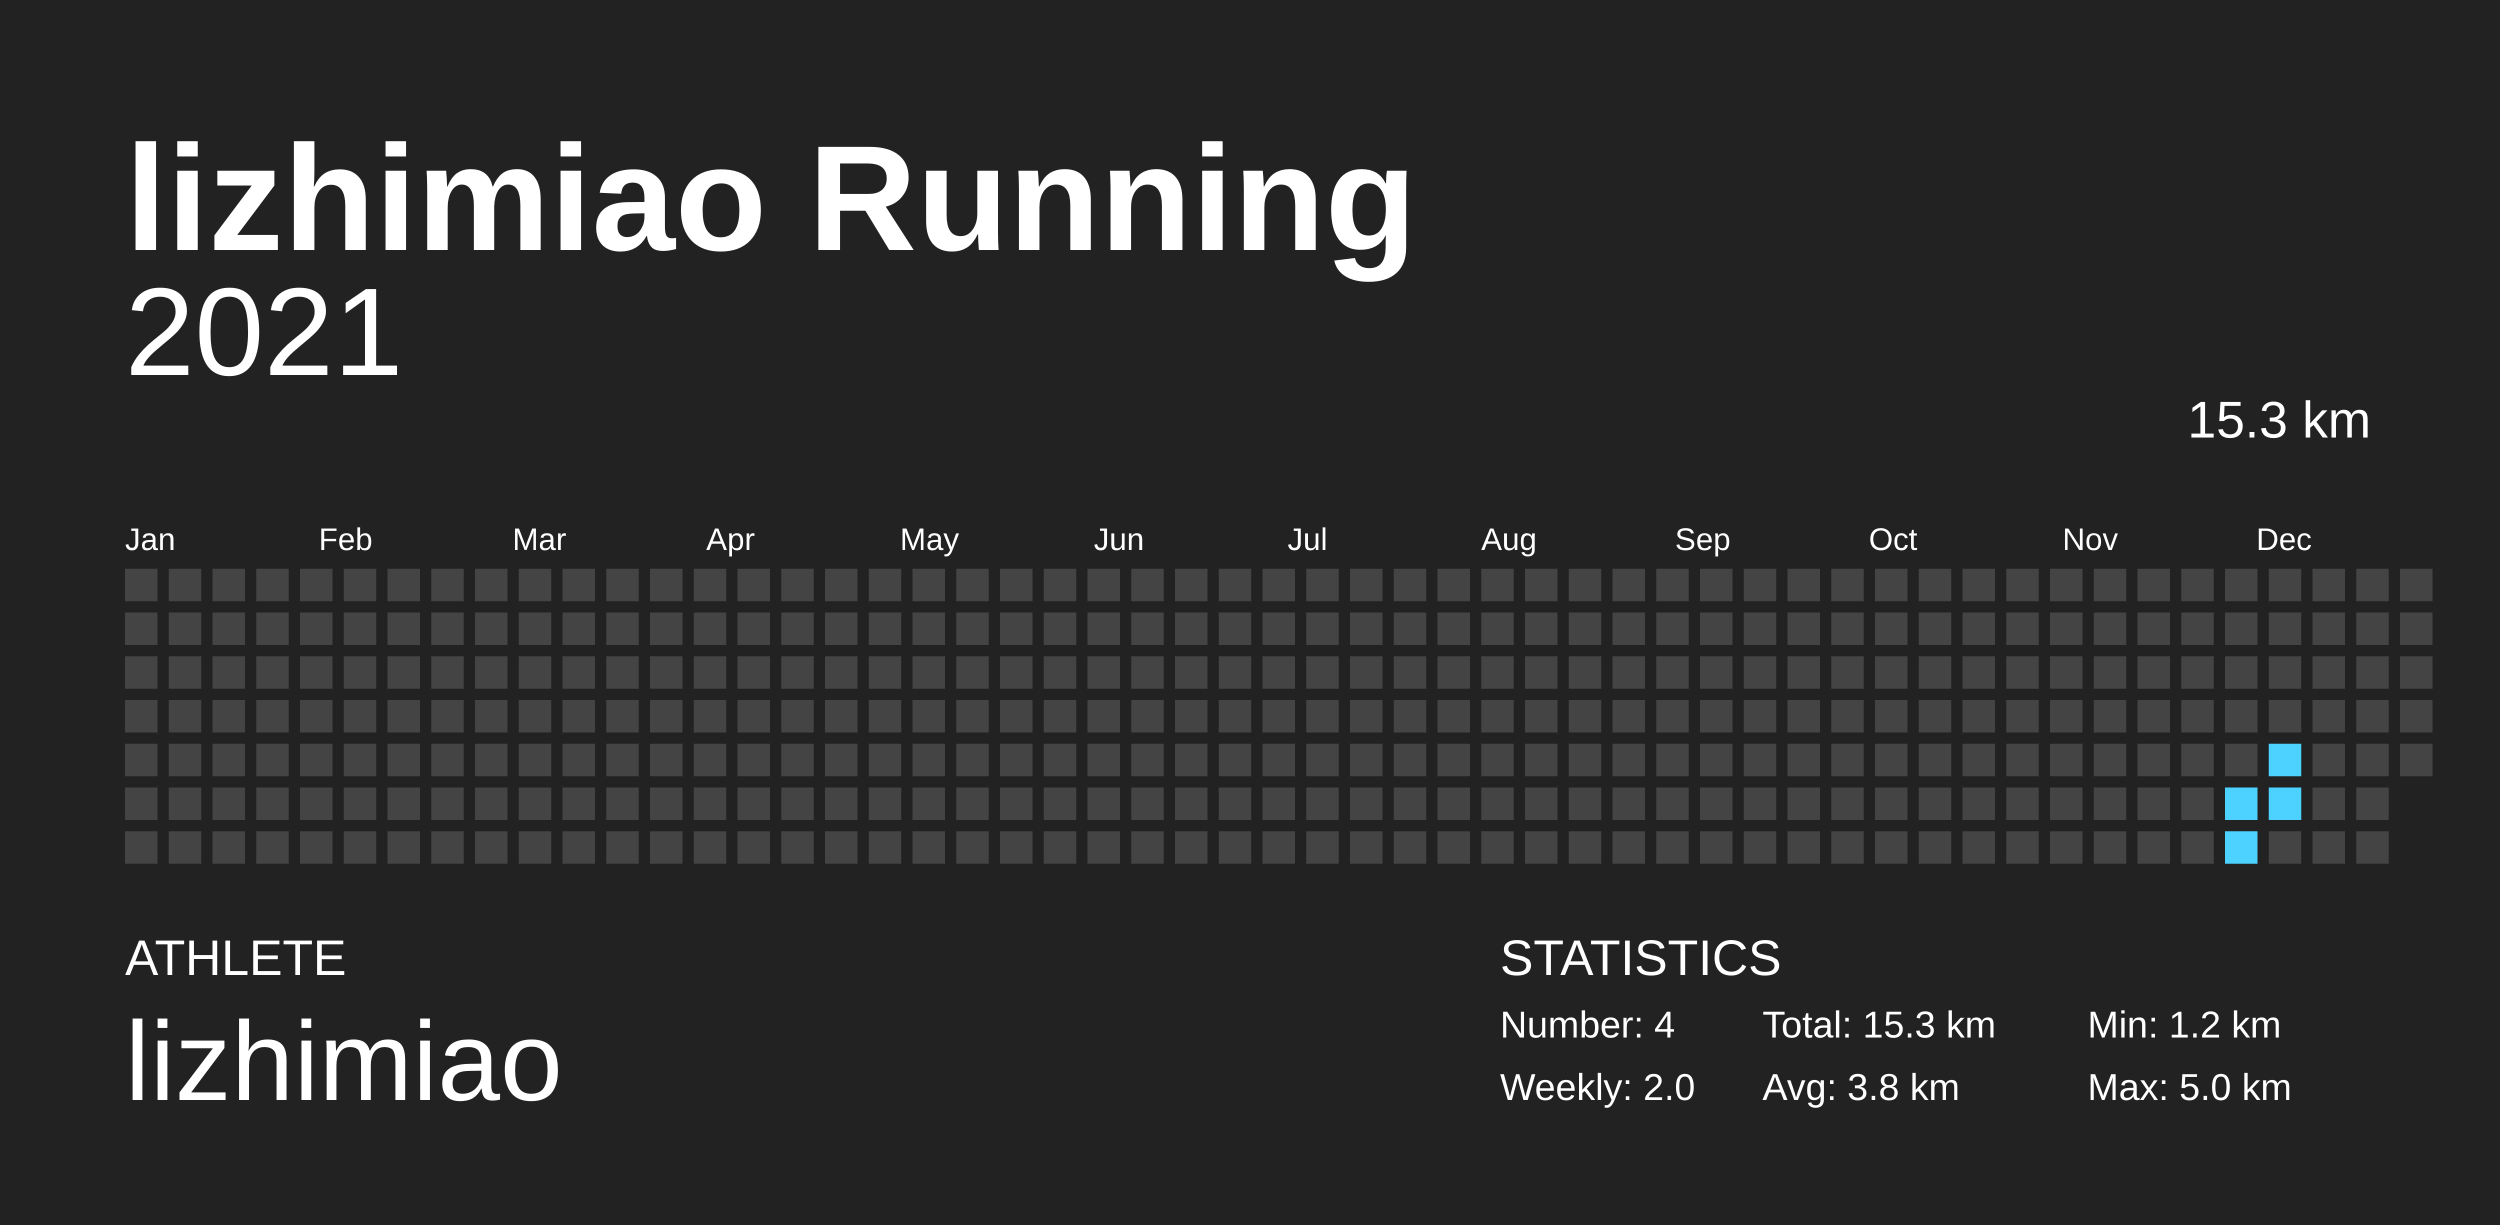
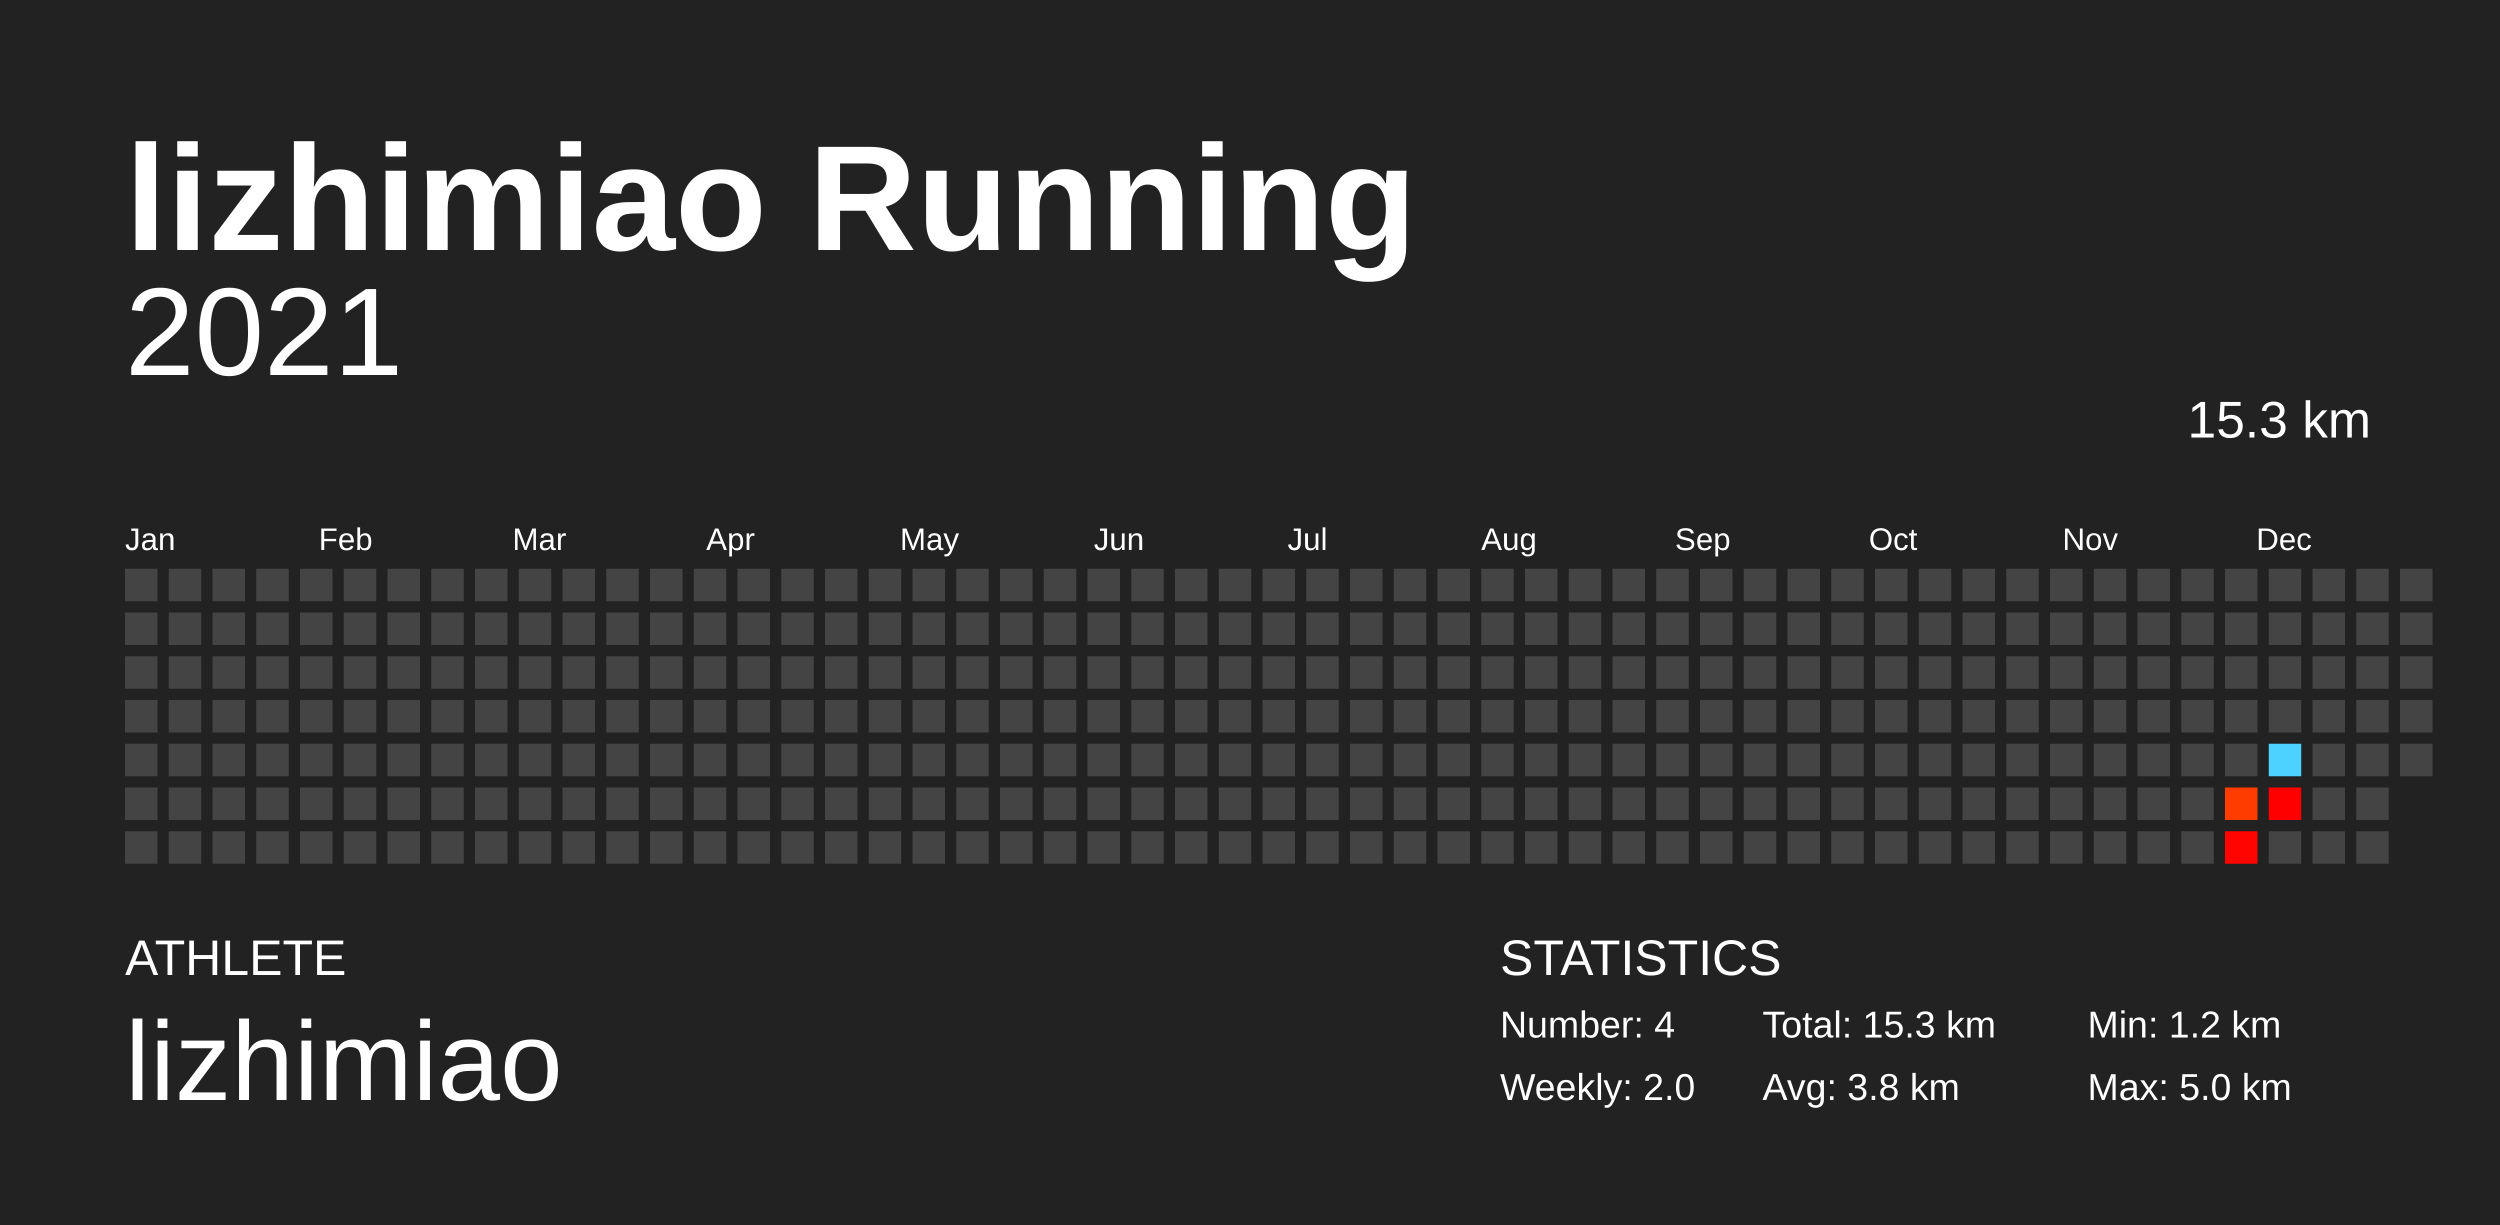
<svg xmlns="http://www.w3.org/2000/svg" baseProfile="full" height="98mm" version="1.1" viewBox="0,0,200,98" width="200mm">
  <defs />
  <rect fill="#222222" height="98" width="200" x="0" y="0" />
  <text fill="#FFFFFF" style="font-size:12px; font-family:Arial; font-weight:bold;" x="10" y="20">lizhimiao Running</text>
  <text fill="#FFFFFF" style="font-size:4px; font-family:Arial" x="10" y="78">ATHLETE</text>
  <text fill="#FFFFFF" style="font-size:9px; font-family:Arial" x="10" y="88">lizhimiao</text>
  <text fill="#FFFFFF" style="font-size:4px; font-family:Arial" x="120" y="78">STATISTICS</text>
  <text fill="#FFFFFF" style="font-size:3px; font-family:Arial" x="120" y="83">Number: 4</text>
  <text fill="#FFFFFF" style="font-size:3px; font-family:Arial" x="120" y="88">Weekly: 2.0</text>
  <text fill="#FFFFFF" style="font-size:3px; font-family:Arial" x="141" y="83">Total: 15.3 km</text>
  <text fill="#FFFFFF" style="font-size:3px; font-family:Arial" x="141" y="88">Avg: 3.8 km</text>
  <text fill="#FFFFFF" style="font-size:3px; font-family:Arial" x="167" y="83">Min: 1.2 km</text>
  <text fill="#FFFFFF" style="font-size:3px; font-family:Arial" x="167" y="88">Max: 5.0 km</text>
  <text alignment-baseline="hanging" fill="#FFFFFF" style="font-size:10.0px; font-family:Arial;" x="10" y="30">2021</text>
  <text alignment-baseline="hanging" fill="#FFFFFF" style="font-size:4.125px; font-family:Arial;" x="175" y="35">15.3 km</text>
  <text fill="#FFFFFF" style="font-size:2.5px; font-family:Arial" x="10.0" y="44">Jan</text>
  <text fill="#FFFFFF" style="font-size:2.5px; font-family:Arial" x="25.5" y="44">Feb</text>
  <text fill="#FFFFFF" style="font-size:2.5px; font-family:Arial" x="41.0" y="44">Mar</text>
  <text fill="#FFFFFF" style="font-size:2.5px; font-family:Arial" x="56.5" y="44">Apr</text>
  <text fill="#FFFFFF" style="font-size:2.5px; font-family:Arial" x="72.0" y="44">May</text>
  <text fill="#FFFFFF" style="font-size:2.5px; font-family:Arial" x="87.5" y="44">Jun</text>
  <text fill="#FFFFFF" style="font-size:2.5px; font-family:Arial" x="103.0" y="44">Jul</text>
  <text fill="#FFFFFF" style="font-size:2.5px; font-family:Arial" x="118.5" y="44">Aug</text>
  <text fill="#FFFFFF" style="font-size:2.5px; font-family:Arial" x="134.0" y="44">Sep</text>
  <text fill="#FFFFFF" style="font-size:2.5px; font-family:Arial" x="149.5" y="44">Oct</text>
  <text fill="#FFFFFF" style="font-size:2.5px; font-family:Arial" x="165.0" y="44">Nov</text>
  <text fill="#FFFFFF" style="font-size:2.5px; font-family:Arial" x="180.5" y="44">Dec</text>
  <rect fill="#444444" height="2.6" width="2.6" x="10.0" y="45.5" />
  <rect fill="#444444" height="2.6" width="2.6" x="10.0" y="49.0" />
  <rect fill="#444444" height="2.6" width="2.6" x="10.0" y="52.5" />
  <rect fill="#444444" height="2.6" width="2.6" x="10.0" y="56.0" />
  <rect fill="#444444" height="2.6" width="2.6" x="10.0" y="59.5" />
  <rect fill="#444444" height="2.6" width="2.6" x="10.0" y="63.0" />
  <rect fill="#444444" height="2.6" width="2.6" x="10.0" y="66.5" />
  <rect fill="#444444" height="2.6" width="2.6" x="13.5" y="45.5" />
  <rect fill="#444444" height="2.6" width="2.6" x="13.5" y="49.0" />
  <rect fill="#444444" height="2.6" width="2.6" x="13.5" y="52.5" />
  <rect fill="#444444" height="2.6" width="2.6" x="13.5" y="56.0" />
  <rect fill="#444444" height="2.6" width="2.6" x="13.5" y="59.5" />
  <rect fill="#444444" height="2.6" width="2.6" x="13.5" y="63.0" />
  <rect fill="#444444" height="2.6" width="2.6" x="13.5" y="66.5" />
  <rect fill="#444444" height="2.6" width="2.6" x="17.0" y="45.5" />
  <rect fill="#444444" height="2.6" width="2.6" x="17.0" y="49.0" />
  <rect fill="#444444" height="2.6" width="2.6" x="17.0" y="52.5" />
  <rect fill="#444444" height="2.6" width="2.6" x="17.0" y="56.0" />
  <rect fill="#444444" height="2.6" width="2.6" x="17.0" y="59.5" />
  <rect fill="#444444" height="2.6" width="2.6" x="17.0" y="63.0" />
  <rect fill="#444444" height="2.6" width="2.6" x="17.0" y="66.5" />
  <rect fill="#444444" height="2.6" width="2.6" x="20.5" y="45.5" />
  <rect fill="#444444" height="2.6" width="2.6" x="20.5" y="49.0" />
  <rect fill="#444444" height="2.6" width="2.6" x="20.5" y="52.5" />
  <rect fill="#444444" height="2.6" width="2.6" x="20.5" y="56.0" />
  <rect fill="#444444" height="2.6" width="2.6" x="20.5" y="59.5" />
  <rect fill="#444444" height="2.6" width="2.6" x="20.5" y="63.0" />
  <rect fill="#444444" height="2.6" width="2.6" x="20.5" y="66.5" />
  <rect fill="#444444" height="2.6" width="2.6" x="24.0" y="45.5" />
  <rect fill="#444444" height="2.6" width="2.6" x="24.0" y="49.0" />
  <rect fill="#444444" height="2.6" width="2.6" x="24.0" y="52.5" />
  <rect fill="#444444" height="2.6" width="2.6" x="24.0" y="56.0" />
  <rect fill="#444444" height="2.6" width="2.6" x="24.0" y="59.5" />
  <rect fill="#444444" height="2.6" width="2.6" x="24.0" y="63.0" />
  <rect fill="#444444" height="2.6" width="2.6" x="24.0" y="66.5" />
  <rect fill="#444444" height="2.6" width="2.6" x="27.5" y="45.5" />
  <rect fill="#444444" height="2.6" width="2.6" x="27.5" y="49.0" />
  <rect fill="#444444" height="2.6" width="2.6" x="27.5" y="52.5" />
  <rect fill="#444444" height="2.6" width="2.6" x="27.5" y="56.0" />
  <rect fill="#444444" height="2.6" width="2.6" x="27.5" y="59.5" />
  <rect fill="#444444" height="2.6" width="2.6" x="27.5" y="63.0" />
  <rect fill="#444444" height="2.6" width="2.6" x="27.5" y="66.5" />
  <rect fill="#444444" height="2.6" width="2.6" x="31.0" y="45.5" />
  <rect fill="#444444" height="2.6" width="2.6" x="31.0" y="49.0" />
  <rect fill="#444444" height="2.6" width="2.6" x="31.0" y="52.5" />
  <rect fill="#444444" height="2.6" width="2.6" x="31.0" y="56.0" />
  <rect fill="#444444" height="2.6" width="2.6" x="31.0" y="59.5" />
  <rect fill="#444444" height="2.6" width="2.6" x="31.0" y="63.0" />
  <rect fill="#444444" height="2.6" width="2.6" x="31.0" y="66.5" />
  <rect fill="#444444" height="2.6" width="2.6" x="34.5" y="45.5" />
  <rect fill="#444444" height="2.6" width="2.6" x="34.5" y="49.0" />
  <rect fill="#444444" height="2.6" width="2.6" x="34.5" y="52.5" />
  <rect fill="#444444" height="2.6" width="2.6" x="34.5" y="56.0" />
  <rect fill="#444444" height="2.6" width="2.6" x="34.5" y="59.5" />
  <rect fill="#444444" height="2.6" width="2.6" x="34.5" y="63.0" />
  <rect fill="#444444" height="2.6" width="2.6" x="34.5" y="66.5" />
  <rect fill="#444444" height="2.6" width="2.6" x="38.0" y="45.5" />
  <rect fill="#444444" height="2.6" width="2.6" x="38.0" y="49.0" />
  <rect fill="#444444" height="2.6" width="2.6" x="38.0" y="52.5" />
  <rect fill="#444444" height="2.6" width="2.6" x="38.0" y="56.0" />
  <rect fill="#444444" height="2.6" width="2.6" x="38.0" y="59.5" />
  <rect fill="#444444" height="2.6" width="2.6" x="38.0" y="63.0" />
  <rect fill="#444444" height="2.6" width="2.6" x="38.0" y="66.5" />
  <rect fill="#444444" height="2.6" width="2.6" x="41.5" y="45.5" />
  <rect fill="#444444" height="2.6" width="2.6" x="41.5" y="49.0" />
  <rect fill="#444444" height="2.6" width="2.6" x="41.5" y="52.5" />
  <rect fill="#444444" height="2.6" width="2.6" x="41.5" y="56.0" />
  <rect fill="#444444" height="2.6" width="2.6" x="41.5" y="59.5" />
  <rect fill="#444444" height="2.6" width="2.6" x="41.5" y="63.0" />
  <rect fill="#444444" height="2.6" width="2.6" x="41.5" y="66.5" />
  <rect fill="#444444" height="2.6" width="2.6" x="45.0" y="45.5" />
  <rect fill="#444444" height="2.6" width="2.6" x="45.0" y="49.0" />
  <rect fill="#444444" height="2.6" width="2.6" x="45.0" y="52.5" />
  <rect fill="#444444" height="2.6" width="2.6" x="45.0" y="56.0" />
  <rect fill="#444444" height="2.6" width="2.6" x="45.0" y="59.5" />
  <rect fill="#444444" height="2.6" width="2.6" x="45.0" y="63.0" />
  <rect fill="#444444" height="2.6" width="2.6" x="45.0" y="66.5" />
  <rect fill="#444444" height="2.6" width="2.6" x="48.5" y="45.5" />
  <rect fill="#444444" height="2.6" width="2.6" x="48.5" y="49.0" />
  <rect fill="#444444" height="2.6" width="2.6" x="48.5" y="52.5" />
  <rect fill="#444444" height="2.6" width="2.6" x="48.5" y="56.0" />
  <rect fill="#444444" height="2.6" width="2.6" x="48.5" y="59.5" />
  <rect fill="#444444" height="2.6" width="2.6" x="48.5" y="63.0" />
  <rect fill="#444444" height="2.6" width="2.6" x="48.5" y="66.5" />
  <rect fill="#444444" height="2.6" width="2.6" x="52.0" y="45.5" />
  <rect fill="#444444" height="2.6" width="2.6" x="52.0" y="49.0" />
  <rect fill="#444444" height="2.6" width="2.6" x="52.0" y="52.5" />
  <rect fill="#444444" height="2.6" width="2.6" x="52.0" y="56.0" />
  <rect fill="#444444" height="2.6" width="2.6" x="52.0" y="59.5" />
  <rect fill="#444444" height="2.6" width="2.6" x="52.0" y="63.0" />
  <rect fill="#444444" height="2.6" width="2.6" x="52.0" y="66.5" />
  <rect fill="#444444" height="2.6" width="2.6" x="55.5" y="45.5" />
  <rect fill="#444444" height="2.6" width="2.6" x="55.5" y="49.0" />
  <rect fill="#444444" height="2.6" width="2.6" x="55.5" y="52.5" />
  <rect fill="#444444" height="2.6" width="2.6" x="55.5" y="56.0" />
  <rect fill="#444444" height="2.6" width="2.6" x="55.5" y="59.5" />
  <rect fill="#444444" height="2.6" width="2.6" x="55.5" y="63.0" />
  <rect fill="#444444" height="2.6" width="2.6" x="55.5" y="66.5" />
  <rect fill="#444444" height="2.6" width="2.6" x="59.0" y="45.5" />
  <rect fill="#444444" height="2.6" width="2.6" x="59.0" y="49.0" />
  <rect fill="#444444" height="2.6" width="2.6" x="59.0" y="52.5" />
  <rect fill="#444444" height="2.6" width="2.6" x="59.0" y="56.0" />
  <rect fill="#444444" height="2.6" width="2.6" x="59.0" y="59.5" />
  <rect fill="#444444" height="2.6" width="2.6" x="59.0" y="63.0" />
  <rect fill="#444444" height="2.6" width="2.6" x="59.0" y="66.5" />
  <rect fill="#444444" height="2.6" width="2.6" x="62.5" y="45.5" />
  <rect fill="#444444" height="2.6" width="2.6" x="62.5" y="49.0" />
  <rect fill="#444444" height="2.6" width="2.6" x="62.5" y="52.5" />
  <rect fill="#444444" height="2.6" width="2.6" x="62.5" y="56.0" />
  <rect fill="#444444" height="2.6" width="2.6" x="62.5" y="59.5" />
  <rect fill="#444444" height="2.6" width="2.6" x="62.5" y="63.0" />
  <rect fill="#444444" height="2.6" width="2.6" x="62.5" y="66.5" />
  <rect fill="#444444" height="2.6" width="2.6" x="66.0" y="45.5" />
  <rect fill="#444444" height="2.6" width="2.6" x="66.0" y="49.0" />
  <rect fill="#444444" height="2.6" width="2.6" x="66.0" y="52.5" />
  <rect fill="#444444" height="2.6" width="2.6" x="66.0" y="56.0" />
  <rect fill="#444444" height="2.6" width="2.6" x="66.0" y="59.5" />
  <rect fill="#444444" height="2.6" width="2.6" x="66.0" y="63.0" />
  <rect fill="#444444" height="2.6" width="2.6" x="66.0" y="66.5" />
  <rect fill="#444444" height="2.6" width="2.6" x="69.5" y="45.5" />
  <rect fill="#444444" height="2.6" width="2.6" x="69.5" y="49.0" />
  <rect fill="#444444" height="2.6" width="2.6" x="69.5" y="52.5" />
  <rect fill="#444444" height="2.6" width="2.6" x="69.5" y="56.0" />
  <rect fill="#444444" height="2.6" width="2.6" x="69.5" y="59.5" />
  <rect fill="#444444" height="2.6" width="2.6" x="69.5" y="63.0" />
  <rect fill="#444444" height="2.6" width="2.6" x="69.5" y="66.5" />
  <rect fill="#444444" height="2.6" width="2.6" x="73.0" y="45.5" />
  <rect fill="#444444" height="2.6" width="2.6" x="73.0" y="49.0" />
  <rect fill="#444444" height="2.6" width="2.6" x="73.0" y="52.5" />
  <rect fill="#444444" height="2.6" width="2.6" x="73.0" y="56.0" />
  <rect fill="#444444" height="2.6" width="2.6" x="73.0" y="59.5" />
  <rect fill="#444444" height="2.6" width="2.6" x="73.0" y="63.0" />
  <rect fill="#444444" height="2.6" width="2.6" x="73.0" y="66.5" />
  <rect fill="#444444" height="2.6" width="2.6" x="76.5" y="45.5" />
  <rect fill="#444444" height="2.6" width="2.6" x="76.5" y="49.0" />
  <rect fill="#444444" height="2.6" width="2.6" x="76.5" y="52.5" />
  <rect fill="#444444" height="2.6" width="2.6" x="76.5" y="56.0" />
  <rect fill="#444444" height="2.6" width="2.6" x="76.5" y="59.5" />
  <rect fill="#444444" height="2.6" width="2.6" x="76.5" y="63.0" />
  <rect fill="#444444" height="2.6" width="2.6" x="76.5" y="66.5" />
  <rect fill="#444444" height="2.6" width="2.6" x="80.0" y="45.5" />
  <rect fill="#444444" height="2.6" width="2.6" x="80.0" y="49.0" />
  <rect fill="#444444" height="2.6" width="2.6" x="80.0" y="52.5" />
  <rect fill="#444444" height="2.6" width="2.6" x="80.0" y="56.0" />
  <rect fill="#444444" height="2.6" width="2.6" x="80.0" y="59.5" />
  <rect fill="#444444" height="2.6" width="2.6" x="80.0" y="63.0" />
  <rect fill="#444444" height="2.6" width="2.6" x="80.0" y="66.5" />
  <rect fill="#444444" height="2.6" width="2.6" x="83.5" y="45.5" />
  <rect fill="#444444" height="2.6" width="2.6" x="83.5" y="49.0" />
  <rect fill="#444444" height="2.6" width="2.6" x="83.5" y="52.5" />
  <rect fill="#444444" height="2.6" width="2.6" x="83.5" y="56.0" />
  <rect fill="#444444" height="2.6" width="2.6" x="83.5" y="59.5" />
  <rect fill="#444444" height="2.6" width="2.6" x="83.5" y="63.0" />
  <rect fill="#444444" height="2.6" width="2.6" x="83.5" y="66.5" />
  <rect fill="#444444" height="2.6" width="2.6" x="87.0" y="45.5" />
  <rect fill="#444444" height="2.6" width="2.6" x="87.0" y="49.0" />
  <rect fill="#444444" height="2.6" width="2.6" x="87.0" y="52.5" />
  <rect fill="#444444" height="2.6" width="2.6" x="87.0" y="56.0" />
  <rect fill="#444444" height="2.6" width="2.6" x="87.0" y="59.5" />
  <rect fill="#444444" height="2.6" width="2.6" x="87.0" y="63.0" />
  <rect fill="#444444" height="2.6" width="2.6" x="87.0" y="66.5" />
  <rect fill="#444444" height="2.6" width="2.6" x="90.5" y="45.5" />
  <rect fill="#444444" height="2.6" width="2.6" x="90.5" y="49.0" />
  <rect fill="#444444" height="2.6" width="2.6" x="90.5" y="52.5" />
  <rect fill="#444444" height="2.6" width="2.6" x="90.5" y="56.0" />
  <rect fill="#444444" height="2.6" width="2.6" x="90.5" y="59.5" />
  <rect fill="#444444" height="2.6" width="2.6" x="90.5" y="63.0" />
  <rect fill="#444444" height="2.6" width="2.6" x="90.5" y="66.5" />
  <rect fill="#444444" height="2.6" width="2.6" x="94.0" y="45.5" />
  <rect fill="#444444" height="2.6" width="2.6" x="94.0" y="49.0" />
  <rect fill="#444444" height="2.6" width="2.6" x="94.0" y="52.5" />
  <rect fill="#444444" height="2.6" width="2.6" x="94.0" y="56.0" />
  <rect fill="#444444" height="2.6" width="2.6" x="94.0" y="59.5" />
  <rect fill="#444444" height="2.6" width="2.6" x="94.0" y="63.0" />
  <rect fill="#444444" height="2.6" width="2.6" x="94.0" y="66.5" />
  <rect fill="#444444" height="2.6" width="2.6" x="97.5" y="45.5" />
  <rect fill="#444444" height="2.6" width="2.6" x="97.5" y="49.0" />
  <rect fill="#444444" height="2.6" width="2.6" x="97.5" y="52.5" />
  <rect fill="#444444" height="2.6" width="2.6" x="97.5" y="56.0" />
  <rect fill="#444444" height="2.6" width="2.6" x="97.5" y="59.5" />
  <rect fill="#444444" height="2.6" width="2.6" x="97.5" y="63.0" />
  <rect fill="#444444" height="2.6" width="2.6" x="97.5" y="66.5" />
  <rect fill="#444444" height="2.6" width="2.6" x="101.0" y="45.5" />
  <rect fill="#444444" height="2.6" width="2.6" x="101.0" y="49.0" />
  <rect fill="#444444" height="2.6" width="2.6" x="101.0" y="52.5" />
  <rect fill="#444444" height="2.6" width="2.6" x="101.0" y="56.0" />
  <rect fill="#444444" height="2.6" width="2.6" x="101.0" y="59.5" />
  <rect fill="#444444" height="2.6" width="2.6" x="101.0" y="63.0" />
  <rect fill="#444444" height="2.6" width="2.6" x="101.0" y="66.5" />
  <rect fill="#444444" height="2.6" width="2.6" x="104.5" y="45.5" />
  <rect fill="#444444" height="2.6" width="2.6" x="104.5" y="49.0" />
  <rect fill="#444444" height="2.6" width="2.6" x="104.5" y="52.5" />
  <rect fill="#444444" height="2.6" width="2.6" x="104.5" y="56.0" />
  <rect fill="#444444" height="2.6" width="2.6" x="104.5" y="59.5" />
  <rect fill="#444444" height="2.6" width="2.6" x="104.5" y="63.0" />
  <rect fill="#444444" height="2.6" width="2.6" x="104.5" y="66.5" />
  <rect fill="#444444" height="2.6" width="2.6" x="108.0" y="45.5" />
  <rect fill="#444444" height="2.6" width="2.6" x="108.0" y="49.0" />
  <rect fill="#444444" height="2.6" width="2.6" x="108.0" y="52.5" />
  <rect fill="#444444" height="2.6" width="2.6" x="108.0" y="56.0" />
  <rect fill="#444444" height="2.6" width="2.6" x="108.0" y="59.5" />
  <rect fill="#444444" height="2.6" width="2.6" x="108.0" y="63.0" />
  <rect fill="#444444" height="2.6" width="2.6" x="108.0" y="66.5" />
  <rect fill="#444444" height="2.6" width="2.6" x="111.5" y="45.5" />
  <rect fill="#444444" height="2.6" width="2.6" x="111.5" y="49.0" />
  <rect fill="#444444" height="2.6" width="2.6" x="111.5" y="52.5" />
  <rect fill="#444444" height="2.6" width="2.6" x="111.5" y="56.0" />
  <rect fill="#444444" height="2.6" width="2.6" x="111.5" y="59.5" />
  <rect fill="#444444" height="2.6" width="2.6" x="111.5" y="63.0" />
  <rect fill="#444444" height="2.6" width="2.6" x="111.5" y="66.5" />
  <rect fill="#444444" height="2.6" width="2.6" x="115.0" y="45.5" />
  <rect fill="#444444" height="2.6" width="2.6" x="115.0" y="49.0" />
  <rect fill="#444444" height="2.6" width="2.6" x="115.0" y="52.5" />
  <rect fill="#444444" height="2.6" width="2.6" x="115.0" y="56.0" />
  <rect fill="#444444" height="2.6" width="2.6" x="115.0" y="59.5" />
  <rect fill="#444444" height="2.6" width="2.6" x="115.0" y="63.0" />
  <rect fill="#444444" height="2.6" width="2.6" x="115.0" y="66.5" />
  <rect fill="#444444" height="2.6" width="2.6" x="118.5" y="45.5" />
  <rect fill="#444444" height="2.6" width="2.6" x="118.5" y="49.0" />
  <rect fill="#444444" height="2.6" width="2.6" x="118.5" y="52.5" />
  <rect fill="#444444" height="2.6" width="2.6" x="118.5" y="56.0" />
  <rect fill="#444444" height="2.6" width="2.6" x="118.5" y="59.5" />
  <rect fill="#444444" height="2.6" width="2.6" x="118.5" y="63.0" />
  <rect fill="#444444" height="2.6" width="2.6" x="118.5" y="66.5" />
  <rect fill="#444444" height="2.6" width="2.6" x="122.0" y="45.5" />
  <rect fill="#444444" height="2.6" width="2.6" x="122.0" y="49.0" />
  <rect fill="#444444" height="2.6" width="2.6" x="122.0" y="52.5" />
  <rect fill="#444444" height="2.6" width="2.6" x="122.0" y="56.0" />
  <rect fill="#444444" height="2.6" width="2.6" x="122.0" y="59.5" />
  <rect fill="#444444" height="2.6" width="2.6" x="122.0" y="63.0" />
  <rect fill="#444444" height="2.6" width="2.6" x="122.0" y="66.5" />
  <rect fill="#444444" height="2.6" width="2.6" x="125.5" y="45.5" />
  <rect fill="#444444" height="2.6" width="2.6" x="125.5" y="49.0" />
  <rect fill="#444444" height="2.6" width="2.6" x="125.5" y="52.5" />
  <rect fill="#444444" height="2.6" width="2.6" x="125.5" y="56.0" />
  <rect fill="#444444" height="2.6" width="2.6" x="125.5" y="59.5" />
  <rect fill="#444444" height="2.6" width="2.6" x="125.5" y="63.0" />
  <rect fill="#444444" height="2.6" width="2.6" x="125.5" y="66.5" />
  <rect fill="#444444" height="2.6" width="2.6" x="129.0" y="45.5" />
  <rect fill="#444444" height="2.6" width="2.6" x="129.0" y="49.0" />
  <rect fill="#444444" height="2.6" width="2.6" x="129.0" y="52.5" />
  <rect fill="#444444" height="2.6" width="2.6" x="129.0" y="56.0" />
  <rect fill="#444444" height="2.6" width="2.6" x="129.0" y="59.5" />
  <rect fill="#444444" height="2.6" width="2.6" x="129.0" y="63.0" />
  <rect fill="#444444" height="2.6" width="2.6" x="129.0" y="66.5" />
  <rect fill="#444444" height="2.6" width="2.6" x="132.5" y="45.5" />
  <rect fill="#444444" height="2.6" width="2.6" x="132.5" y="49.0" />
  <rect fill="#444444" height="2.6" width="2.6" x="132.5" y="52.5" />
  <rect fill="#444444" height="2.6" width="2.6" x="132.5" y="56.0" />
  <rect fill="#444444" height="2.6" width="2.6" x="132.5" y="59.5" />
  <rect fill="#444444" height="2.6" width="2.6" x="132.5" y="63.0" />
  <rect fill="#444444" height="2.6" width="2.6" x="132.5" y="66.5" />
  <rect fill="#444444" height="2.6" width="2.6" x="136.0" y="45.5" />
  <rect fill="#444444" height="2.6" width="2.6" x="136.0" y="49.0" />
  <rect fill="#444444" height="2.6" width="2.6" x="136.0" y="52.5" />
  <rect fill="#444444" height="2.6" width="2.6" x="136.0" y="56.0" />
  <rect fill="#444444" height="2.6" width="2.6" x="136.0" y="59.5" />
  <rect fill="#444444" height="2.6" width="2.6" x="136.0" y="63.0" />
  <rect fill="#444444" height="2.6" width="2.6" x="136.0" y="66.5" />
  <rect fill="#444444" height="2.6" width="2.6" x="139.5" y="45.5" />
  <rect fill="#444444" height="2.6" width="2.6" x="139.5" y="49.0" />
  <rect fill="#444444" height="2.6" width="2.6" x="139.5" y="52.5" />
  <rect fill="#444444" height="2.6" width="2.6" x="139.5" y="56.0" />
  <rect fill="#444444" height="2.6" width="2.6" x="139.5" y="59.5" />
  <rect fill="#444444" height="2.6" width="2.6" x="139.5" y="63.0" />
  <rect fill="#444444" height="2.6" width="2.6" x="139.5" y="66.5" />
  <rect fill="#444444" height="2.6" width="2.6" x="143.0" y="45.5" />
  <rect fill="#444444" height="2.6" width="2.6" x="143.0" y="49.0" />
  <rect fill="#444444" height="2.6" width="2.6" x="143.0" y="52.5" />
  <rect fill="#444444" height="2.6" width="2.6" x="143.0" y="56.0" />
  <rect fill="#444444" height="2.6" width="2.6" x="143.0" y="59.5" />
  <rect fill="#444444" height="2.6" width="2.6" x="143.0" y="63.0" />
  <rect fill="#444444" height="2.6" width="2.6" x="143.0" y="66.5" />
  <rect fill="#444444" height="2.6" width="2.6" x="146.5" y="45.5" />
  <rect fill="#444444" height="2.6" width="2.6" x="146.5" y="49.0" />
  <rect fill="#444444" height="2.6" width="2.6" x="146.5" y="52.5" />
  <rect fill="#444444" height="2.6" width="2.6" x="146.5" y="56.0" />
  <rect fill="#444444" height="2.6" width="2.6" x="146.5" y="59.5" />
  <rect fill="#444444" height="2.6" width="2.6" x="146.5" y="63.0" />
  <rect fill="#444444" height="2.6" width="2.6" x="146.5" y="66.5" />
  <rect fill="#444444" height="2.6" width="2.6" x="150.0" y="45.5" />
  <rect fill="#444444" height="2.6" width="2.6" x="150.0" y="49.0" />
  <rect fill="#444444" height="2.6" width="2.6" x="150.0" y="52.5" />
  <rect fill="#444444" height="2.6" width="2.6" x="150.0" y="56.0" />
  <rect fill="#444444" height="2.6" width="2.6" x="150.0" y="59.5" />
  <rect fill="#444444" height="2.6" width="2.6" x="150.0" y="63.0" />
  <rect fill="#444444" height="2.6" width="2.6" x="150.0" y="66.5" />
  <rect fill="#444444" height="2.6" width="2.6" x="153.5" y="45.5" />
  <rect fill="#444444" height="2.6" width="2.6" x="153.5" y="49.0" />
  <rect fill="#444444" height="2.6" width="2.6" x="153.5" y="52.5" />
  <rect fill="#444444" height="2.6" width="2.6" x="153.5" y="56.0" />
  <rect fill="#444444" height="2.6" width="2.6" x="153.5" y="59.5" />
  <rect fill="#444444" height="2.6" width="2.6" x="153.5" y="63.0" />
  <rect fill="#444444" height="2.6" width="2.6" x="153.5" y="66.5" />
  <rect fill="#444444" height="2.6" width="2.6" x="157.0" y="45.5" />
  <rect fill="#444444" height="2.6" width="2.6" x="157.0" y="49.0" />
  <rect fill="#444444" height="2.6" width="2.6" x="157.0" y="52.5" />
  <rect fill="#444444" height="2.6" width="2.6" x="157.0" y="56.0" />
  <rect fill="#444444" height="2.6" width="2.6" x="157.0" y="59.5" />
  <rect fill="#444444" height="2.6" width="2.6" x="157.0" y="63.0" />
  <rect fill="#444444" height="2.6" width="2.6" x="157.0" y="66.5" />
  <rect fill="#444444" height="2.6" width="2.6" x="160.5" y="45.5" />
  <rect fill="#444444" height="2.6" width="2.6" x="160.5" y="49.0" />
  <rect fill="#444444" height="2.6" width="2.6" x="160.5" y="52.5" />
  <rect fill="#444444" height="2.6" width="2.6" x="160.5" y="56.0" />
  <rect fill="#444444" height="2.6" width="2.6" x="160.5" y="59.5" />
  <rect fill="#444444" height="2.6" width="2.6" x="160.5" y="63.0" />
  <rect fill="#444444" height="2.6" width="2.6" x="160.5" y="66.5" />
  <rect fill="#444444" height="2.6" width="2.6" x="164.0" y="45.5" />
  <rect fill="#444444" height="2.6" width="2.6" x="164.0" y="49.0" />
  <rect fill="#444444" height="2.6" width="2.6" x="164.0" y="52.5" />
  <rect fill="#444444" height="2.6" width="2.6" x="164.0" y="56.0" />
  <rect fill="#444444" height="2.6" width="2.6" x="164.0" y="59.5" />
  <rect fill="#444444" height="2.6" width="2.6" x="164.0" y="63.0" />
  <rect fill="#444444" height="2.6" width="2.6" x="164.0" y="66.5" />
  <rect fill="#444444" height="2.6" width="2.6" x="167.5" y="45.5" />
  <rect fill="#444444" height="2.6" width="2.6" x="167.5" y="49.0" />
  <rect fill="#444444" height="2.6" width="2.6" x="167.5" y="52.5" />
  <rect fill="#444444" height="2.6" width="2.6" x="167.5" y="56.0" />
  <rect fill="#444444" height="2.6" width="2.6" x="167.5" y="59.5" />
  <rect fill="#444444" height="2.6" width="2.6" x="167.5" y="63.0" />
  <rect fill="#444444" height="2.6" width="2.6" x="167.5" y="66.5" />
  <rect fill="#444444" height="2.6" width="2.6" x="171.0" y="45.5" />
  <rect fill="#444444" height="2.6" width="2.6" x="171.0" y="49.0" />
  <rect fill="#444444" height="2.6" width="2.6" x="171.0" y="52.5" />
  <rect fill="#444444" height="2.6" width="2.6" x="171.0" y="56.0" />
  <rect fill="#444444" height="2.6" width="2.6" x="171.0" y="59.5" />
  <rect fill="#444444" height="2.6" width="2.6" x="171.0" y="63.0" />
  <rect fill="#444444" height="2.6" width="2.6" x="171.0" y="66.5" />
  <rect fill="#444444" height="2.6" width="2.6" x="174.5" y="45.5" />
  <rect fill="#444444" height="2.6" width="2.6" x="174.5" y="49.0" />
  <rect fill="#444444" height="2.6" width="2.6" x="174.5" y="52.5" />
  <rect fill="#444444" height="2.6" width="2.6" x="174.5" y="56.0" />
  <rect fill="#444444" height="2.6" width="2.6" x="174.5" y="59.5" />
  <rect fill="#444444" height="2.6" width="2.6" x="174.5" y="63.0" />
  <rect fill="#444444" height="2.6" width="2.6" x="174.5" y="66.5" />
  <rect fill="#444444" height="2.6" width="2.6" x="178.0" y="45.5" />
  <rect fill="#444444" height="2.6" width="2.6" x="178.0" y="49.0" />
  <rect fill="#444444" height="2.6" width="2.6" x="178.0" y="52.5" />
  <rect fill="#444444" height="2.6" width="2.6" x="178.0" y="56.0" />
  <rect fill="#444444" height="2.6" width="2.6" x="178.0" y="59.5" />
-   <rect fill="#4dd2ff" height="2.6" width="2.6" x="178.0" y="63.0" />
-   <rect fill="#4dd2ff" height="2.6" width="2.6" x="178.0" y="66.5" />
+   <rect fill="#ff3c00" height="2.6" width="2.6" x="178.0" y="63.0" />
+   <rect fill="#ff0400" height="2.6" width="2.6" x="178.0" y="66.5" />
  <rect fill="#444444" height="2.6" width="2.6" x="181.5" y="45.5" />
  <rect fill="#444444" height="2.6" width="2.6" x="181.5" y="49.0" />
  <rect fill="#444444" height="2.6" width="2.6" x="181.5" y="52.5" />
  <rect fill="#444444" height="2.6" width="2.6" x="181.5" y="56.0" />
  <rect fill="#4dd2ff" height="2.6" width="2.6" x="181.5" y="59.5" />
-   <rect fill="#4dd2ff" height="2.6" width="2.6" x="181.5" y="63.0" />
+   <rect fill="#ff0000" height="2.6" width="2.6" x="181.5" y="63.0" />
  <rect fill="#444444" height="2.6" width="2.6" x="181.5" y="66.5" />
  <rect fill="#444444" height="2.6" width="2.6" x="185.0" y="45.5" />
  <rect fill="#444444" height="2.6" width="2.6" x="185.0" y="49.0" />
  <rect fill="#444444" height="2.6" width="2.6" x="185.0" y="52.5" />
  <rect fill="#444444" height="2.6" width="2.6" x="185.0" y="56.0" />
  <rect fill="#444444" height="2.6" width="2.6" x="185.0" y="59.5" />
  <rect fill="#444444" height="2.6" width="2.6" x="185.0" y="63.0" />
  <rect fill="#444444" height="2.6" width="2.6" x="185.0" y="66.5" />
  <rect fill="#444444" height="2.6" width="2.6" x="188.5" y="45.5" />
  <rect fill="#444444" height="2.6" width="2.6" x="188.5" y="49.0" />
  <rect fill="#444444" height="2.6" width="2.6" x="188.5" y="52.5" />
  <rect fill="#444444" height="2.6" width="2.6" x="188.5" y="56.0" />
  <rect fill="#444444" height="2.6" width="2.6" x="188.5" y="59.5" />
  <rect fill="#444444" height="2.6" width="2.6" x="188.5" y="63.0" />
  <rect fill="#444444" height="2.6" width="2.6" x="188.5" y="66.5" />
  <rect fill="#444444" height="2.6" width="2.6" x="192.0" y="45.5" />
  <rect fill="#444444" height="2.6" width="2.6" x="192.0" y="49.0" />
  <rect fill="#444444" height="2.6" width="2.6" x="192.0" y="52.5" />
  <rect fill="#444444" height="2.6" width="2.6" x="192.0" y="56.0" />
  <rect fill="#444444" height="2.6" width="2.6" x="192.0" y="59.5" />
</svg>
